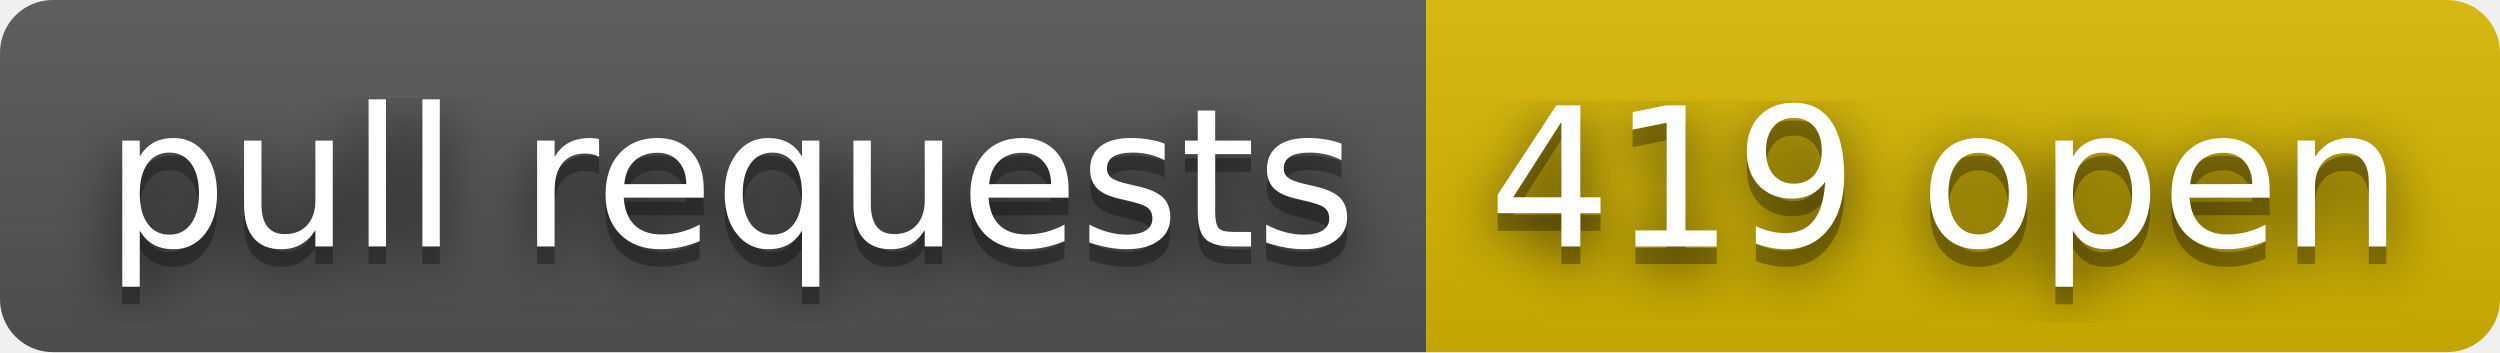
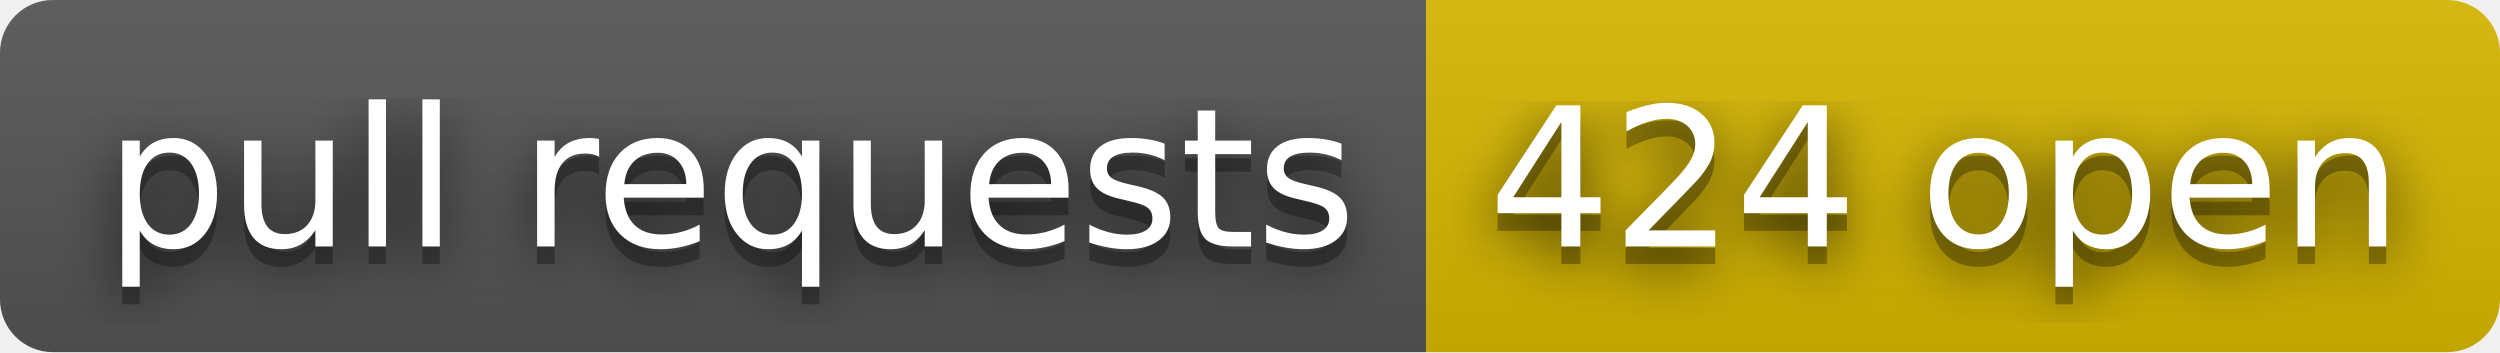
- <svg xmlns="http://www.w3.org/2000/svg" width="142" height="20" role="img" aria-label="pull requests: 419 open">
+ <svg xmlns="http://www.w3.org/2000/svg" width="142" height="20" role="img" aria-label="pull requests: 424 open">
  <filter id="blur">
    <feGaussianBlur stdDeviation="16" />
  </filter>
  <linearGradient id="s" x2="0" y2="100%">
    <stop offset="0" stop-color="#bbb" stop-opacity=".1" />
    <stop offset="1" stop-opacity=".1" />
  </linearGradient>
  <clipPath id="r">
    <rect width="142" height="20" rx="3" />
  </clipPath>
  <g clip-path="url(#r)">
    <rect width="81" height="20" fill="#555" />
    <rect x="81" width="61" height="20" fill="#d8b800" />
    <rect width="142" height="20" fill="url(#s)" />
  </g>
  <g fill="#fff" text-anchor="middle" font-family="Verdana,Geneva,DejaVu Sans,sans-serif" text-rendering="geometricPrecision" font-size="110">
    <g transform="scale(.1)">
      <g aria-hidden="true" fill="#010101">
        <text x="415" y="150" fill-opacity=".8" filter="url(#blur)" textLength="710">pull requests</text>
        <text x="415" y="150" fill-opacity=".3" textLength="710">pull requests</text>
      </g>
      <text x="415" y="140" textLength="710">pull requests</text>
    </g>
    <g transform="scale(.1)">
      <g aria-hidden="true" fill="#010101">
-         <text x="1105" y="150" fill-opacity=".8" filter="url(#blur)" textLength="510">419 open</text>
-         <text x="1105" y="150" fill-opacity=".3" textLength="510">419 open</text>
+         <text x="1105" y="150" fill-opacity=".8" filter="url(#blur)" textLength="510">424 open</text>
+         <text x="1105" y="150" fill-opacity=".3" textLength="510">424 open</text>
      </g>
-       <text x="1105" y="140" textLength="510">419 open</text>
+       <text x="1105" y="140" textLength="510">424 open</text>
    </g>
  </g>
</svg>
